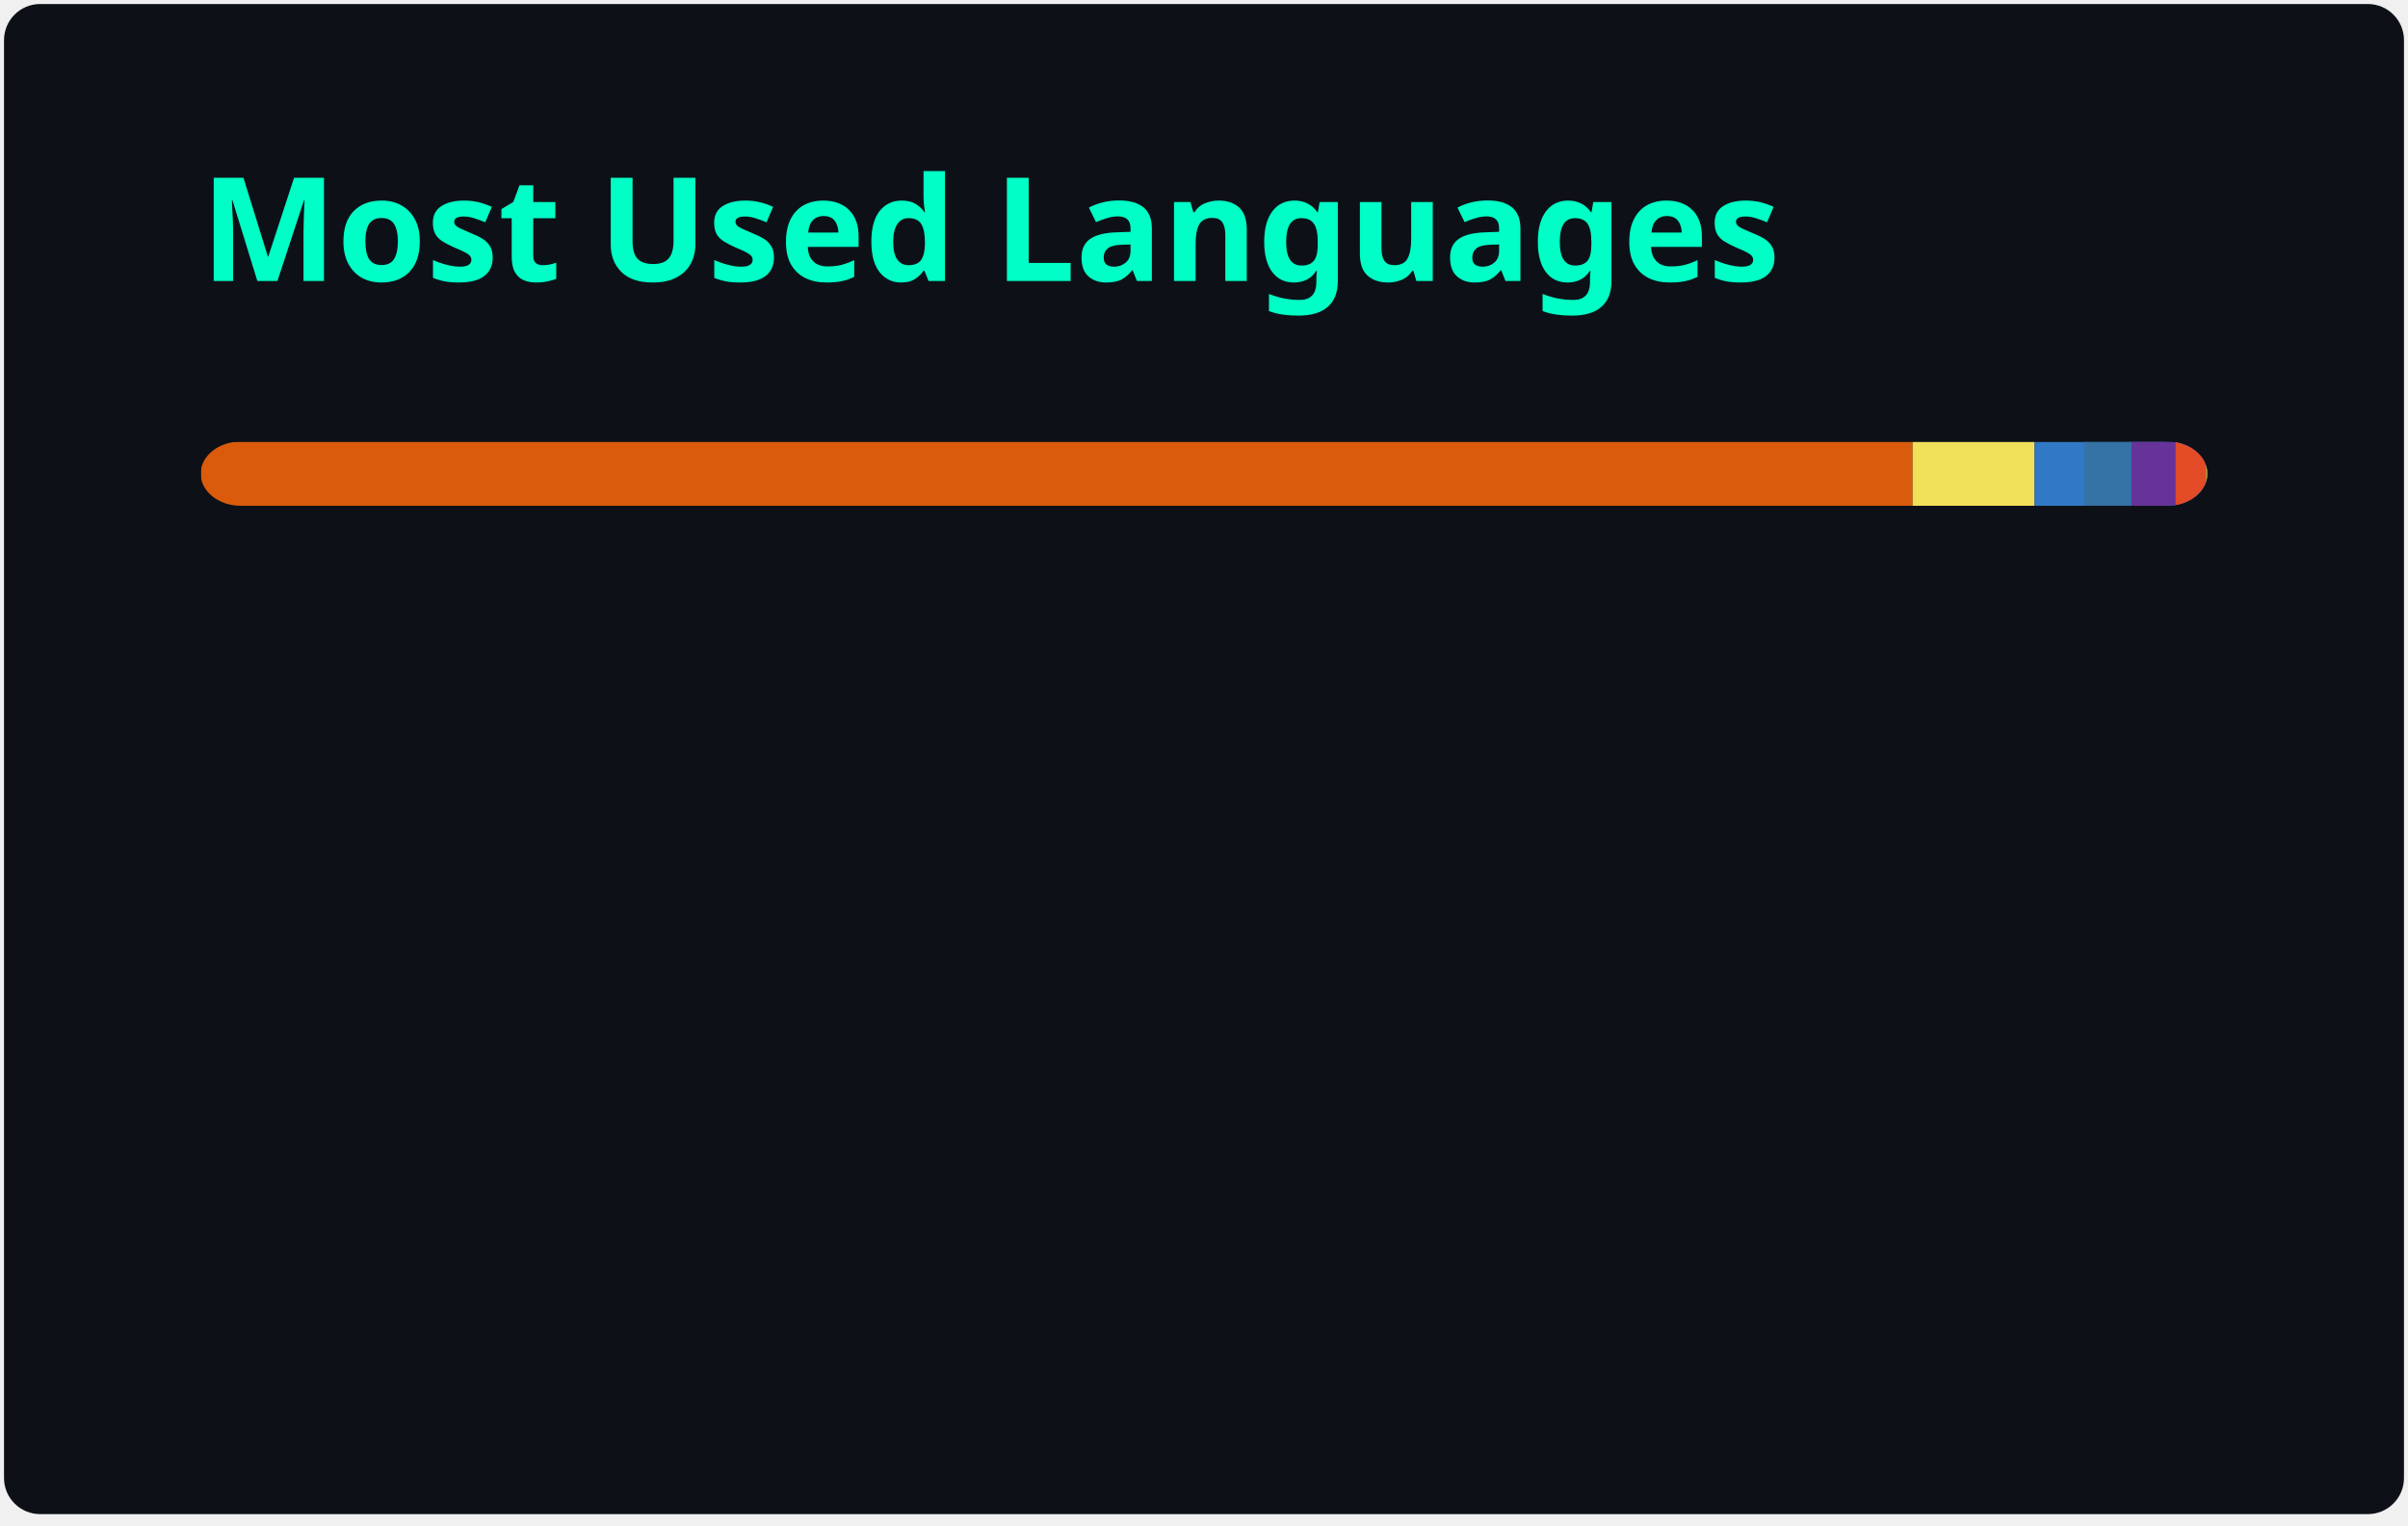
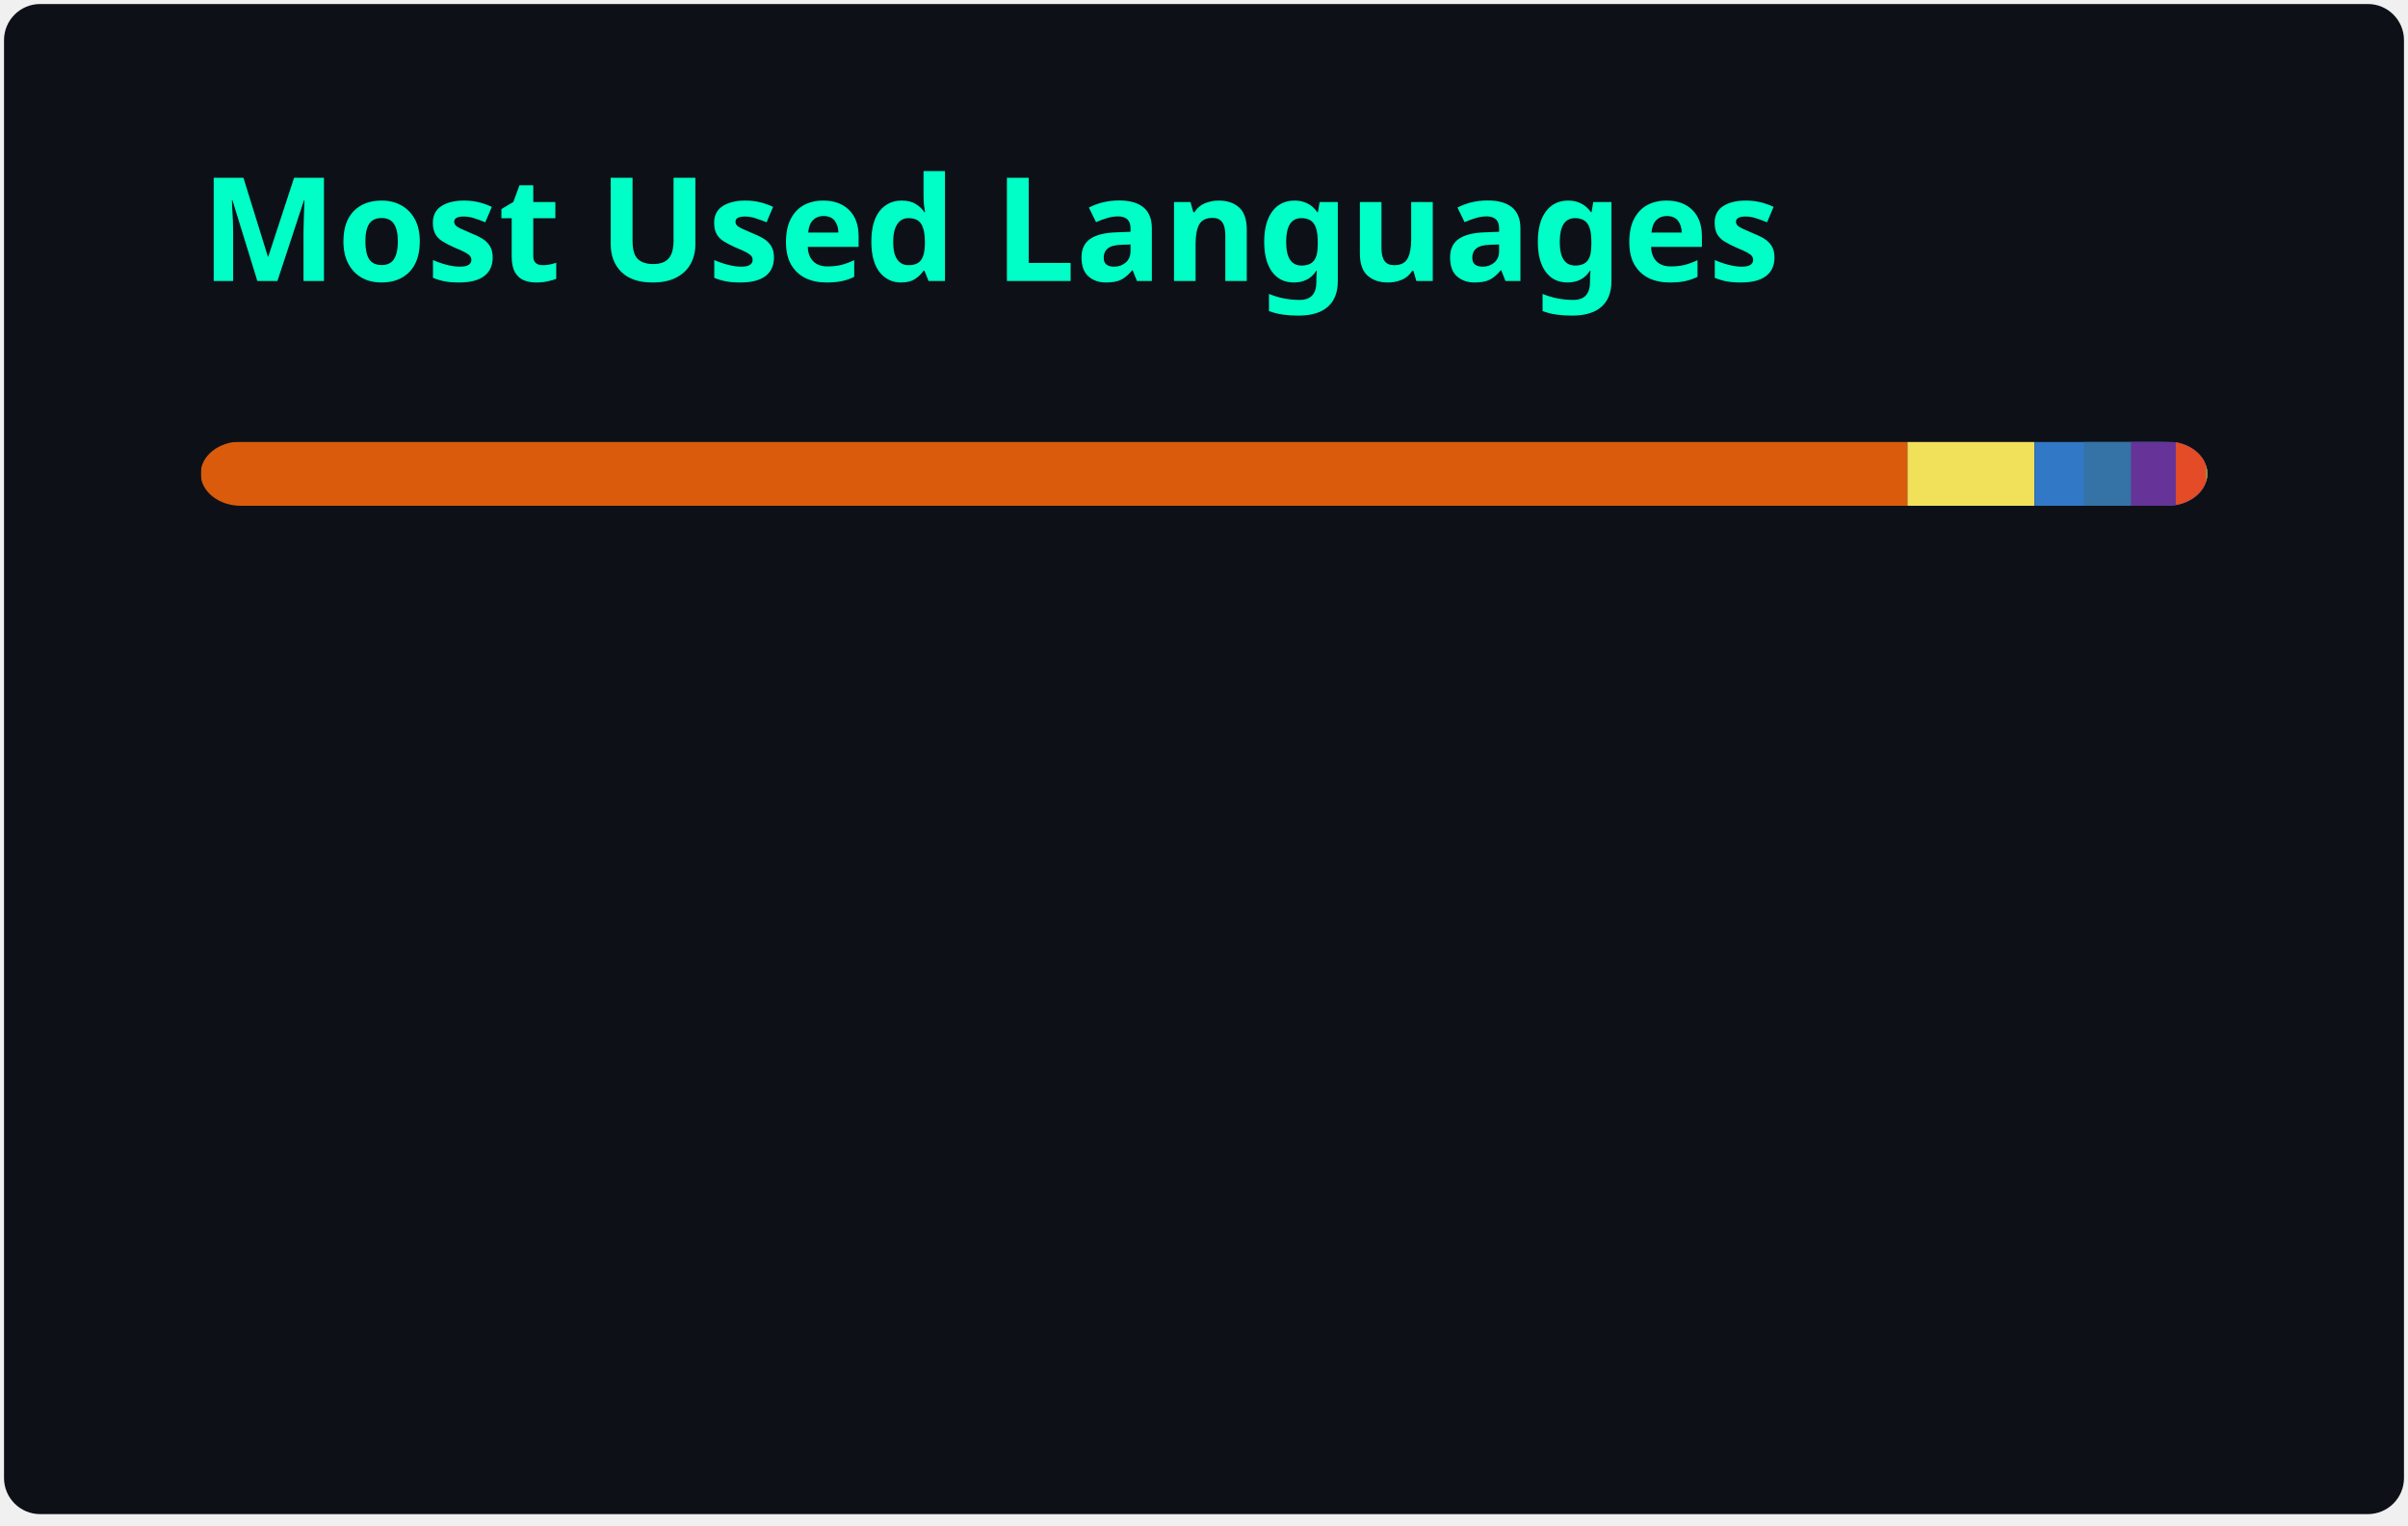
<svg xmlns="http://www.w3.org/2000/svg" width="300" height="190" viewBox="0 0 300 190" fill="none" role="img" aria-labelledby="descId">
  <style>
          .header {
            font: 600 18px 'Segoe UI', Ubuntu, Sans-Serif;
            fill: #00FFC6;
            animation: fadeInAnimation 0.8s ease-in-out forwards;
          }
          @supports(-moz-appearance: auto) {
            /* Selector detects Firefox */
            .header { font-size: 15.5px; }
          }
          
    @keyframes slideInAnimation {
      from {
        width: 0;
      }
      to {
        width: calc(100%-100px);
      }
    }
    @keyframes growWidthAnimation {
      from {
        width: 0;
      }
      to {
        width: 100%;
      }
    }
    .stat {
      font: 600 14px 'Segoe UI', Ubuntu, "Helvetica Neue", Sans-Serif; fill: #FFFFFF;
    }
    @supports(-moz-appearance: auto) {
      /* Selector detects Firefox */
      .stat { font-size:12px; }
    }
    .bold { font-weight: 700 }
    .lang-name {
      font: 400 11px "Segoe UI", Ubuntu, Sans-Serif;
      fill: #FFFFFF;
    }
    .stagger {
      opacity: 0;
      animation: fadeInAnimation 0.3s ease-in-out forwards;
    }
    #rect-mask rect{
      animation: slideInAnimation 1s ease-in-out forwards;
    }
    .lang-progress{
      animation: growWidthAnimation 0.6s ease-in-out forwards;
    }
    .progress-background { fill: #ddd; }
    
          

          
      /* Animations */
      @keyframes scaleInAnimation {
        from {
          transform: translate(-5px, 5px) scale(0);
        }
        to {
          transform: translate(-5px, 5px) scale(1);
        }
      }
      @keyframes fadeInAnimation {
        from {
          opacity: 0;
        }
        to {
          opacity: 1;
        }
      }
    
          
        </style>
  <defs>
          
          
        </defs>
  <rect data-testid="card-bg" class="card-bg" x="0.5" y="0.5" rx="4.5" height="99%" stroke="#e4e2e2" width="299" fill="#0D1117" stroke-opacity="0" />
  <g data-testid="card-title" transform="translate(25, 35)">
    <g transform="translate(0, 0)">
      <text x="0" y="0" class="header" data-testid="header">Most Used Languages</text>
    </g>
  </g>
  <g data-testid="main-card-body" transform="translate(0, 55)">
    <svg data-testid="lang-items" x="25">
      <mask id="rect-mask">
        <rect x="0" y="0" width="250" height="8" fill="white" rx="5" />
      </mask>
-       <rect mask="url(#rect-mask)" data-testid="lang-progress" x="0" y="0" width="213.28" height="8" fill="#DA5B0B" />
-       <rect mask="url(#rect-mask)" data-testid="lang-progress" x="213.28" y="0" width="15.2" height="8" fill="#f1e05a" />
-       <rect mask="url(#rect-mask)" data-testid="lang-progress" x="228.48" y="0" width="16.19" height="8" fill="#3178c6" />
-       <rect mask="url(#rect-mask)" data-testid="lang-progress" x="234.67" y="0" width="15.88" height="8" fill="#3572A5" />
-       <rect mask="url(#rect-mask)" data-testid="lang-progress" x="240.55" y="0" width="15.5" height="8" fill="#663399" />
-       <rect mask="url(#rect-mask)" data-testid="lang-progress" x="246.05" y="0" width="13.82" height="8" fill="#e34c26" />
-       <rect mask="url(#rect-mask)" data-testid="lang-progress" x="249.87" y="0" width="10.1" height="8" fill="#89e051" />
-       <rect mask="url(#rect-mask)" data-testid="lang-progress" x="249.97" y="0" width="10.02" height="8" fill="#384d54" />
+       <rect mask="url(#rect-mask)" data-testid="lang-progress" x="0" y="0" width="212.64" height="8" fill="#DA5B0B" />
+       <rect mask="url(#rect-mask)" data-testid="lang-progress" x="212.64" y="0" width="15.82" height="8" fill="#f1e05a" />
+       <rect mask="url(#rect-mask)" data-testid="lang-progress" x="228.46" y="0" width="16.17" height="8" fill="#3178c6" />
+       <rect mask="url(#rect-mask)" data-testid="lang-progress" x="234.63" y="0" width="15.86" height="8" fill="#3572A5" />
+       <rect mask="url(#rect-mask)" data-testid="lang-progress" x="240.49" y="0" width="15.58" height="8" fill="#663399" />
+       <rect mask="url(#rect-mask)" data-testid="lang-progress" x="246.07" y="0" width="13.81" height="8" fill="#e34c26" />
+       <rect mask="url(#rect-mask)" data-testid="lang-progress" x="249.88" y="0" width="10.1" height="8" fill="#89e051" />
+       <rect mask="url(#rect-mask)" data-testid="lang-progress" x="249.98" y="0" width="10.02" height="8" fill="#384d54" />
      <g transform="translate(0, 25)">
        <g transform="translate(0, 0)">
          <g transform="translate(0, 0)">
            <g class="stagger" style="animation-delay: 450ms">
              <circle cx="5" cy="6" r="5" fill="#DA5B0B" />
              <text data-testid="lang-name" x="15" y="10" class="lang-name">
-         Jupyter Notebook 85.31%
+         Jupyter Notebook 85.05%
      </text>
            </g>
          </g>
          <g transform="translate(0, 25)">
            <g class="stagger" style="animation-delay: 600ms">
              <circle cx="5" cy="6" r="5" fill="#f1e05a" />
              <text data-testid="lang-name" x="15" y="10" class="lang-name">
-         JavaScript 6.08%
+         JavaScript 6.33%
      </text>
            </g>
          </g>
          <g transform="translate(0, 50)">
            <g class="stagger" style="animation-delay: 750ms">
              <circle cx="5" cy="6" r="5" fill="#3178c6" />
              <text data-testid="lang-name" x="15" y="10" class="lang-name">
-         TypeScript 2.48%
+         TypeScript 2.47%
      </text>
            </g>
          </g>
          <g transform="translate(0, 75)">
            <g class="stagger" style="animation-delay: 900ms">
              <circle cx="5" cy="6" r="5" fill="#3572A5" />
              <text data-testid="lang-name" x="15" y="10" class="lang-name">
-         Python 2.35%
+         Python 2.34%
      </text>
            </g>
          </g>
        </g>
        <g transform="translate(150, 0)">
          <g transform="translate(0, 0)">
            <g class="stagger" style="animation-delay: 450ms">
              <circle cx="5" cy="6" r="5" fill="#663399" />
              <text data-testid="lang-name" x="15" y="10" class="lang-name">
-         CSS 2.20%
+         CSS 2.23%
      </text>
            </g>
          </g>
          <g transform="translate(0, 25)">
            <g class="stagger" style="animation-delay: 600ms">
              <circle cx="5" cy="6" r="5" fill="#e34c26" />
              <text data-testid="lang-name" x="15" y="10" class="lang-name">
-         HTML 1.53%
+         HTML 1.52%
      </text>
            </g>
          </g>
          <g transform="translate(0, 50)">
            <g class="stagger" style="animation-delay: 750ms">
              <circle cx="5" cy="6" r="5" fill="#89e051" />
              <text data-testid="lang-name" x="15" y="10" class="lang-name">
        Shell 0.04%
      </text>
            </g>
          </g>
          <g transform="translate(0, 75)">
            <g class="stagger" style="animation-delay: 900ms">
              <circle cx="5" cy="6" r="5" fill="#384d54" />
              <text data-testid="lang-name" x="15" y="10" class="lang-name">
        Dockerfile 0.01%
      </text>
            </g>
          </g>
        </g>
      </g>
    </svg>
  </g>
</svg>
